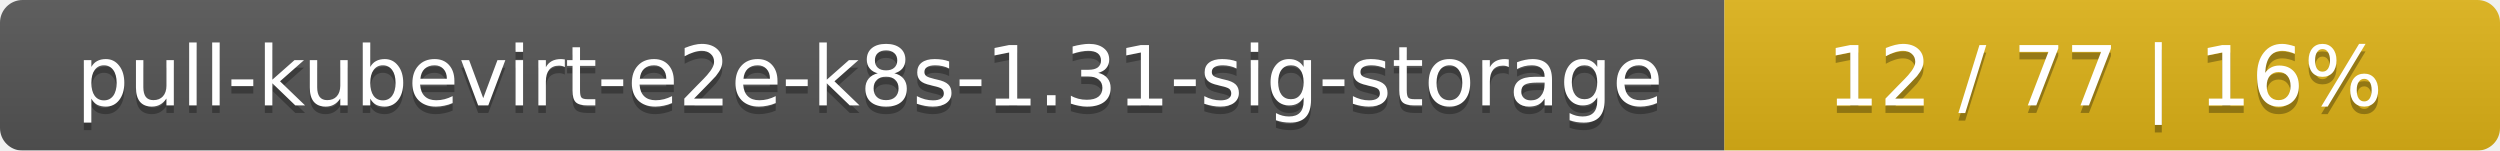
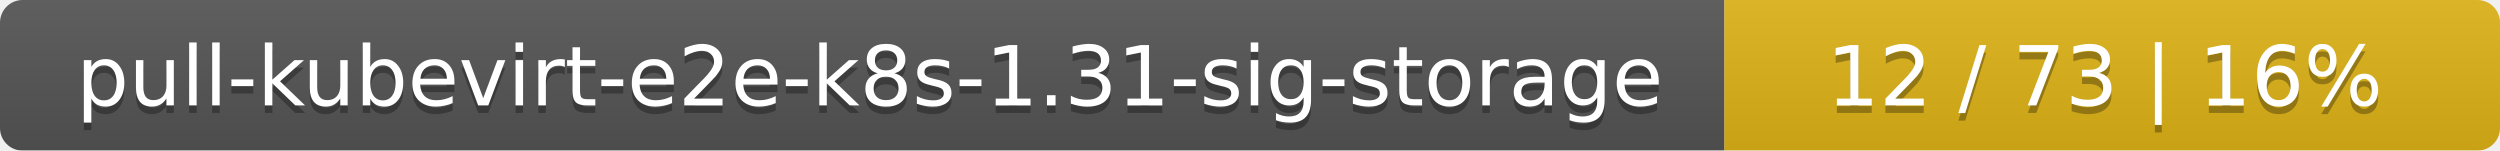
<svg xmlns="http://www.w3.org/2000/svg" width="332" height="20">
  <linearGradient id="smooth" x2="0" y2="100%">
    <stop offset="0" stop-color="#bbb" stop-opacity=".1" />
    <stop offset="1" stop-opacity=".1" />
  </linearGradient>
  <mask id="round">
    <rect width="332" height="20" rx="3" fill="#fff" />
  </mask>
  <g mask="url(#round)">
    <rect width="229" height="20" fill="#555" />
    <rect x="229" width="103" height="20" fill="#dfb317" />
    <rect width="332" height="20" fill="url(#smooth)" />
  </g>
  <g fill="#fff" text-anchor="middle" font-family="DejaVu Sans,Verdana,Geneva,sans-serif" font-size="11">
    <text x="115.5" y="15" fill="#010101" fill-opacity=".3">pull-kubevirt-e2e-k8s-1.31-sig-storage</text>
    <text x="115.5" y="14">pull-kubevirt-e2e-k8s-1.31-sig-storage</text>
-     <text x="279.5" y="15" fill="#010101" fill-opacity=".3">12 / 77    |    16%</text>
-     <text x="279.5" y="14">12 / 77    |    16%</text>
+     <text x="279.5" y="15" fill="#010101" fill-opacity=".3">12 / 73    |    16%</text>
+     <text x="279.5" y="14">12 / 73    |    16%</text>
  </g>
</svg>
